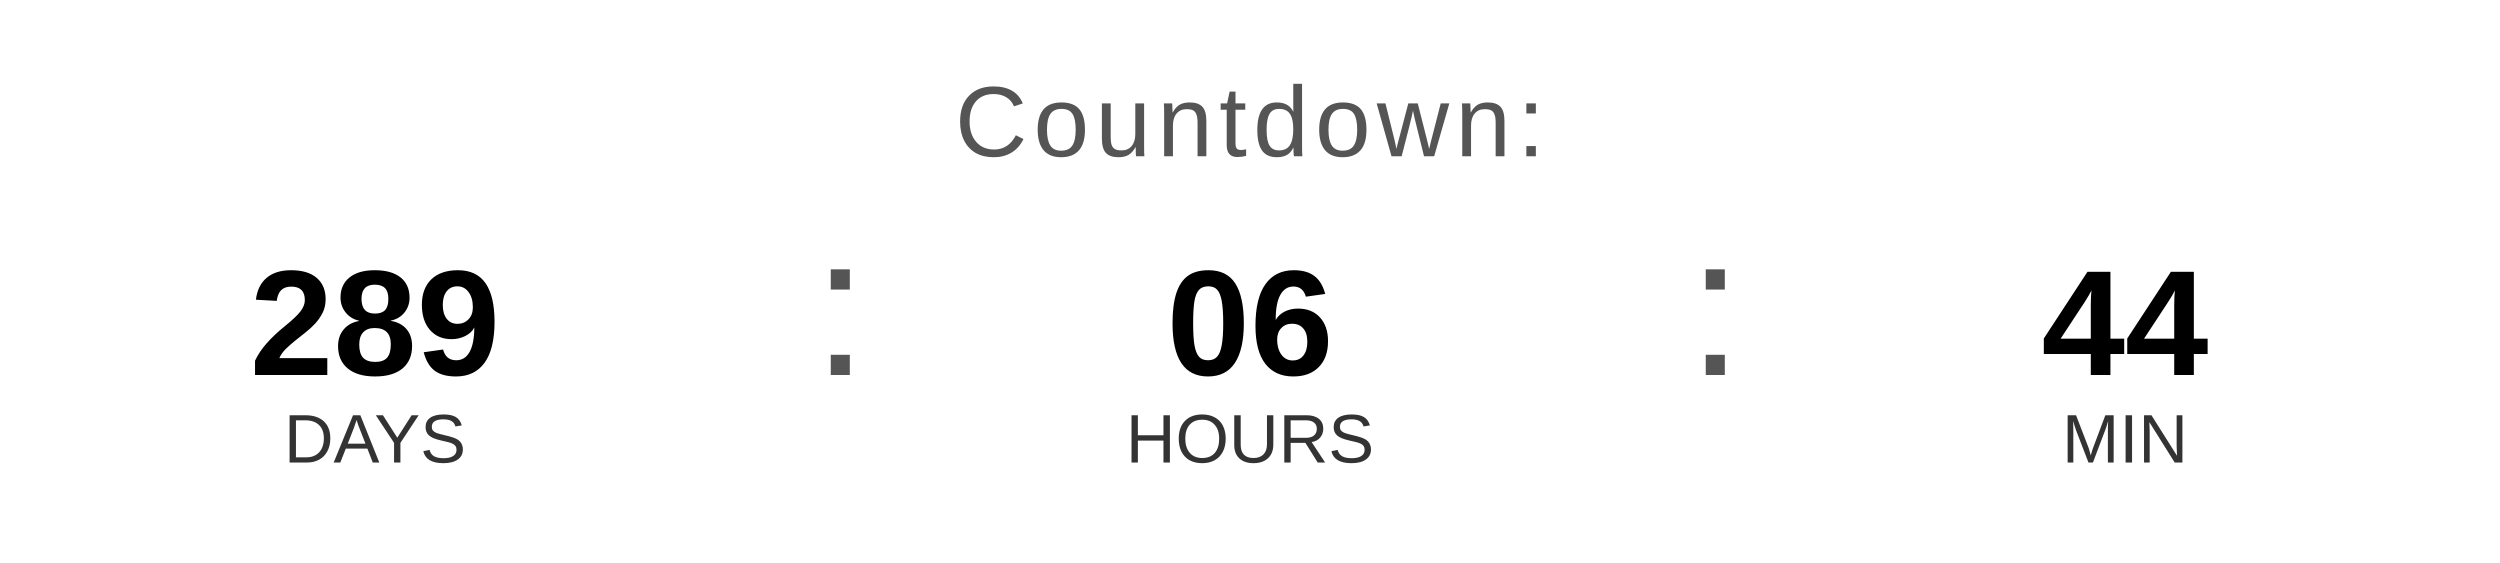
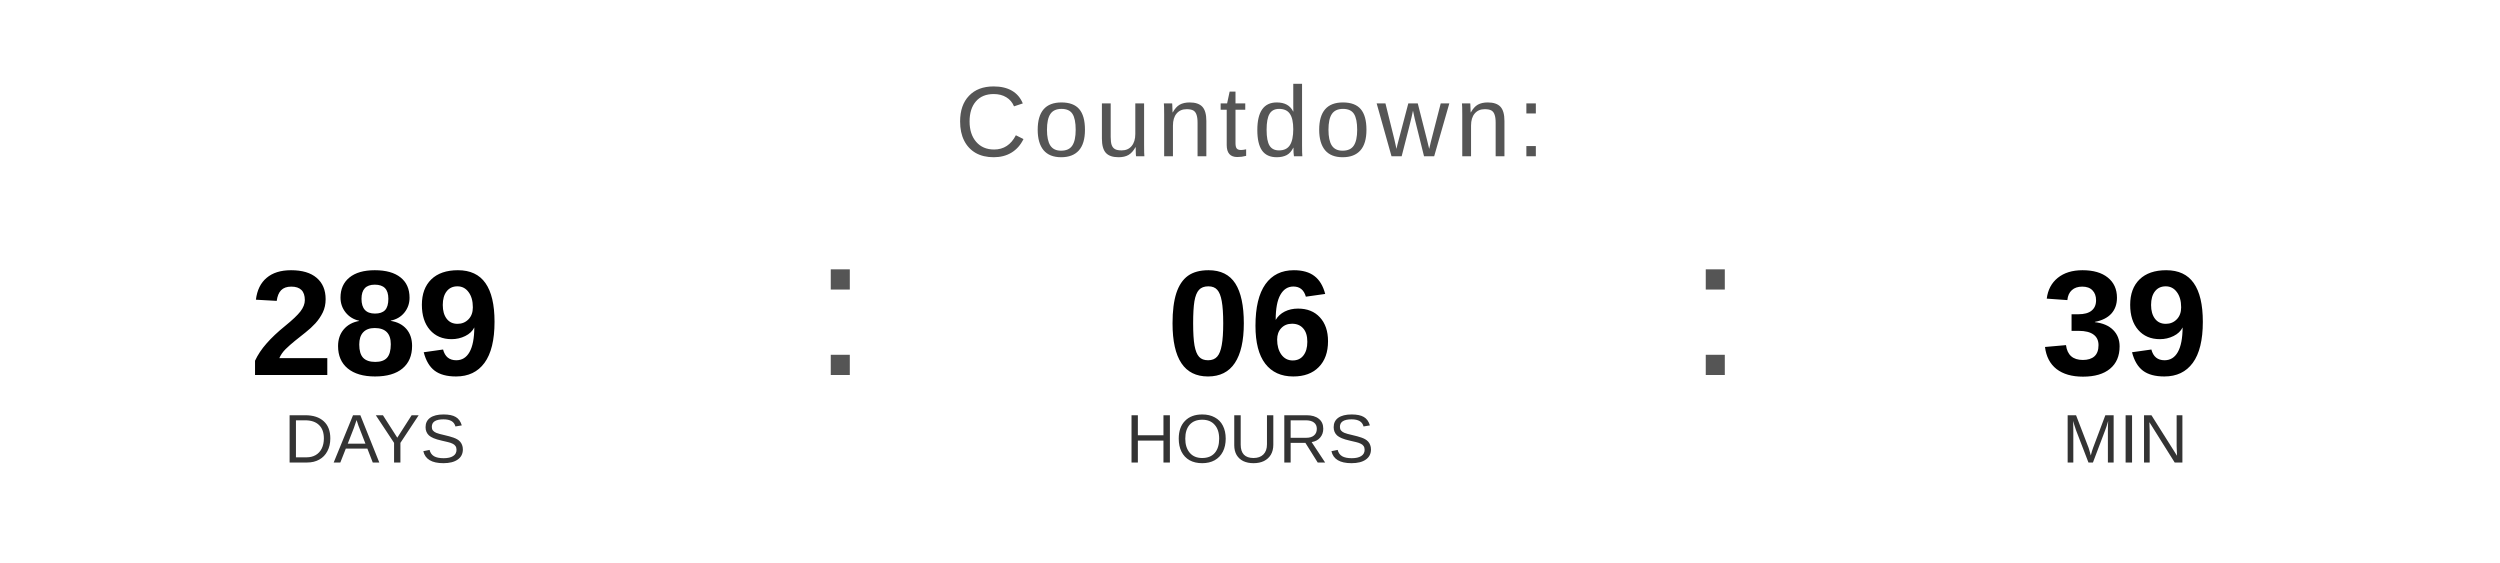
<svg xmlns="http://www.w3.org/2000/svg" width="400" height="90" viewBox="0 0 400 90">
  <text x="200" y="25" font-family="Arial, Helvetica, sans-serif" font-size="16" fill="#555555" text-anchor="middle" letter-spacing="1">
    Countdown:
  </text>
  <text x="60" y="60" font-family="Arial, Helvetica, sans-serif" font-size="24" font-weight="bold" fill="#000000" text-anchor="middle">289</text>
  <text x="60" y="74" font-family="Arial, Helvetica, sans-serif" font-size="11" fill="#333333" text-anchor="middle">DAYS</text>
  <text x="130" y="60" font-family="Arial, sans-serif" font-size="32" fill="#555555">:</text>
  <text x="200" y="60" font-family="Arial, Helvetica, sans-serif" font-size="24" font-weight="bold" fill="#000000" text-anchor="middle">06</text>
  <text x="200" y="74" font-family="Arial, Helvetica, sans-serif" font-size="11" fill="#333333" text-anchor="middle">HOURS</text>
  <text x="270" y="60" font-family="Arial, sans-serif" font-size="32" fill="#555555">:</text>
-   <text x="340" y="60" font-family="Arial, Helvetica, sans-serif" font-size="24" font-weight="bold" fill="#000000" text-anchor="middle">44</text>
+   <text x="340" y="60" font-family="Arial, Helvetica, sans-serif" font-size="24" font-weight="bold" fill="#000000" text-anchor="middle">39</text>
  <text x="340" y="74" font-family="Arial, Helvetica, sans-serif" font-size="11" fill="#333333" text-anchor="middle">MIN</text>
</svg>
